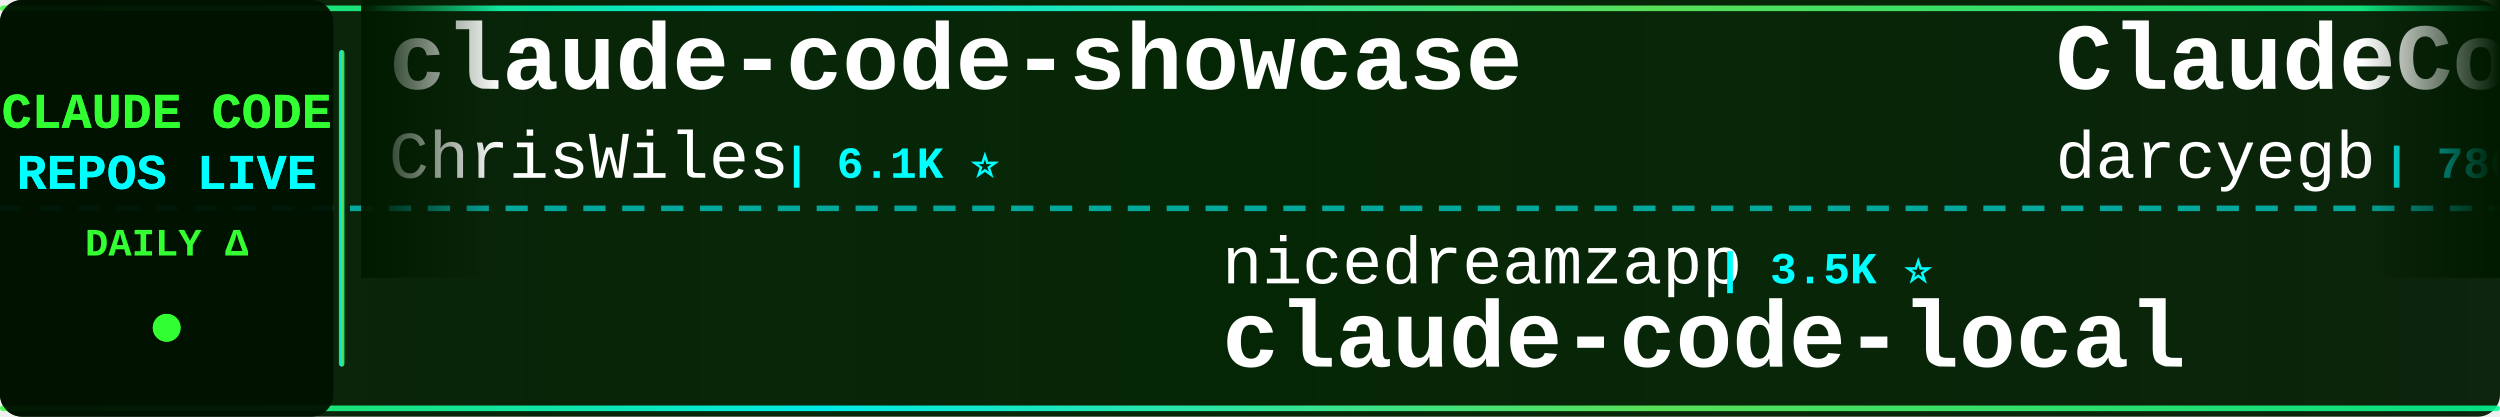
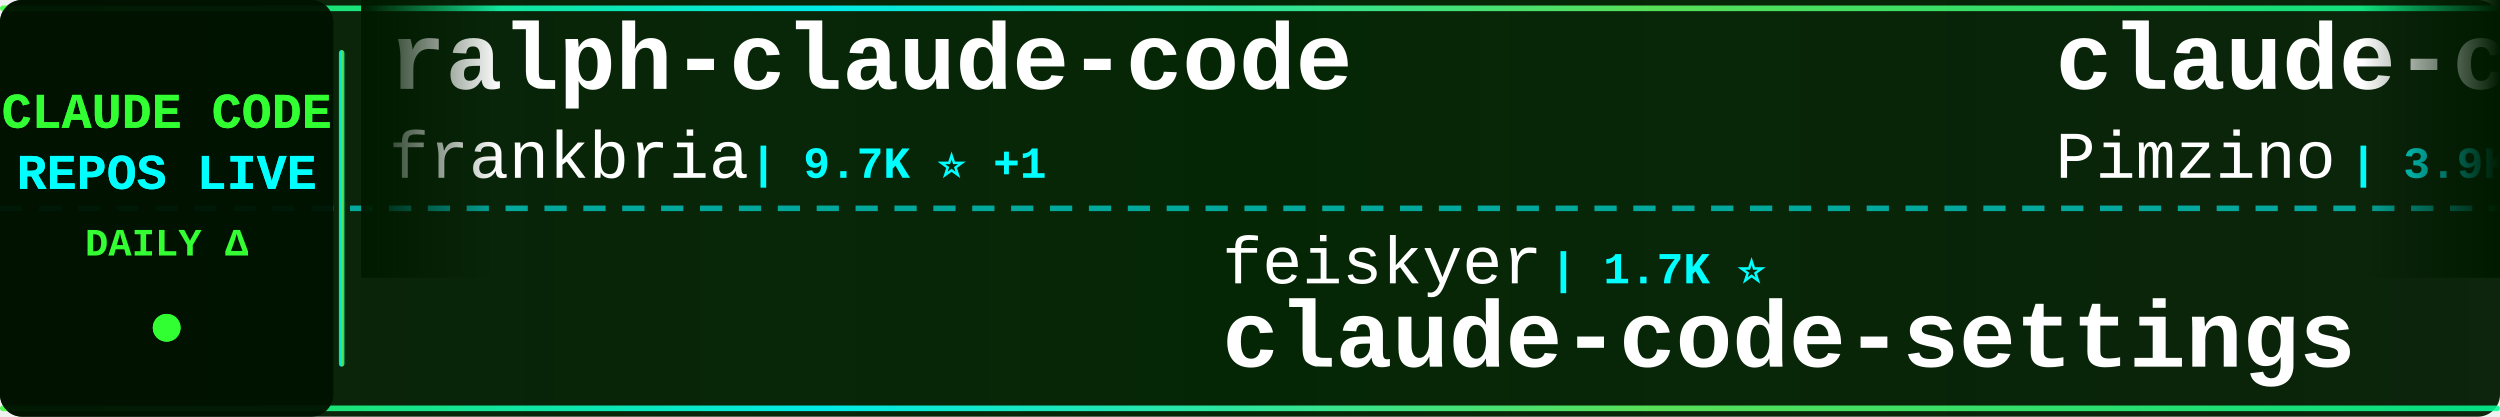
<svg xmlns="http://www.w3.org/2000/svg" width="900" height="150">
  <defs>
    <linearGradient id="tickerBg" x1="0%" y1="0%" x2="100%" y2="0%">
      <stop offset="0%" style="stop-color:#001a00;stop-opacity:0.95" />
      <stop offset="50%" style="stop-color:#002200;stop-opacity:0.98" />
      <stop offset="100%" style="stop-color:#001a00;stop-opacity:0.95" />
    </linearGradient>
    <linearGradient id="borderGrad" x1="0%" y1="0%" x2="100%" y2="0%">
      <stop offset="0%" style="stop-color:#33ff33;stop-opacity:0.85">
        <animate attributeName="stop-opacity" values="0.85;1;0.85" dur="2s" repeatCount="indefinite" />
      </stop>
      <stop offset="33%" style="stop-color:#00ffff;stop-opacity:0.9">
        <animate attributeName="stop-opacity" values="0.9;1;0.9" dur="2.2s" repeatCount="indefinite" />
      </stop>
      <stop offset="66%" style="stop-color:#66ff66;stop-opacity:0.85">
        <animate attributeName="stop-opacity" values="0.85;1;0.85" dur="1.8s" repeatCount="indefinite" />
      </stop>
      <stop offset="100%" style="stop-color:#00ff99;stop-opacity:0.85">
        <animate attributeName="stop-opacity" values="0.85;1;0.85" dur="2s" repeatCount="indefinite" />
      </stop>
    </linearGradient>
    <filter id="textGlow">
      <feGaussianBlur stdDeviation="0.1" result="coloredBlur" />
      <feMerge>
        <feMergeNode in="coloredBlur" />
        <feMergeNode in="SourceGraphic" />
      </feMerge>
    </filter>
    <filter id="metricGlow">
      <feGaussianBlur stdDeviation="0.2" result="coloredBlur" />
      <feMerge>
        <feMergeNode in="coloredBlur" />
        <feMergeNode in="SourceGraphic" />
      </feMerge>
    </filter>
    <linearGradient id="leftFade" x1="0%" y1="0%" x2="100%" y2="0%">
      <stop offset="0%" style="stop-color:#001a00;stop-opacity:1" />
      <stop offset="100%" style="stop-color:#001a00;stop-opacity:0" />
    </linearGradient>
    <linearGradient id="rightFade" x1="0%" y1="0%" x2="100%" y2="0%">
      <stop offset="0%" style="stop-color:#001a00;stop-opacity:0" />
      <stop offset="100%" style="stop-color:#001a00;stop-opacity:1" />
    </linearGradient>
  </defs>
  <rect width="900" height="150" fill="url(#tickerBg)" rx="8" />
  <rect x="0" y="2" width="900" height="2" fill="url(#borderGrad)" rx="1" />
  <rect x="0" y="146" width="900" height="2" fill="url(#borderGrad)" rx="1" />
  <line x1="0" y1="75" x2="900" y2="75" stroke="#00ffff" stroke-width="2" stroke-dasharray="8 6" opacity="0.6" />
  <rect x="0" y="0" width="120" height="150" fill="#001100" opacity="0.95" rx="8" />
  <text x="60" y="46" font-family="'Courier New', monospace" font-size="18" font-weight="bold" fill="#33ff33" text-anchor="middle" filter="url(#textGlow)">
    CLAUDE CODE
  </text>
  <text x="60" y="68" font-family="'Courier New', monospace" font-size="18" font-weight="bold" fill="#00ffff" text-anchor="middle" filter="url(#textGlow)">
    REPOS LIVE
  </text>
  <text x="60" y="92" font-family="'Courier New', monospace" font-size="14" font-weight="bold" fill="#33ff33" text-anchor="middle">
    DAILY Δ
  </text>
  <circle cx="60" cy="118" r="5" fill="#33ff33" filter="url(#metricGlow)">
    <animate attributeName="r" values="4;6;4" dur="1.5s" repeatCount="indefinite" />
    <animate attributeName="opacity" values="0.6;1;0.6" dur="1.5s" repeatCount="indefinite" />
  </circle>
  <rect x="122" y="18" width="2" height="114" fill="url(#borderGrad)" rx="1" />
  <clipPath id="tickerClip">
    <rect x="130" y="0" width="770" height="150" />
  </clipPath>
  <g clip-path="url(#tickerClip)">
    <g id="tickerItems">
      <animateTransform attributeName="transform" attributeType="XML" type="translate" from="0 0" to="-3000 0" dur="54s" repeatCount="indefinite" />
      <g transform="translate(0, 0)">
-         <text x="140" y="32" font-family="'Courier New', monospace" font-size="34" font-weight="bold" fill="#ffffff">claude-code-showcase</text>
-         <text x="140" y="64" font-family="'Courier New', monospace" font-size="24" font-weight="normal" fill="#ffffff" opacity="1.0">ChrisWiles</text>
-         <text x="282" y="64" font-family="'Courier New', monospace" font-size="16" font-weight="bold" fill="#00ffff"> | 6.1K ⭐</text>
+         <text x="140" y="32" font-family="'Courier New', monospace" font-size="34" font-weight="bold" fill="#ffffff">ralph-claude-code</text>
+         <text x="140" y="64" font-family="'Courier New', monospace" font-size="24" font-weight="normal" fill="#ffffff" opacity="1.0">frankbria</text>
+         <text x="270" y="64" font-family="'Courier New', monospace" font-size="16" font-weight="bold" fill="#00ffff"> | 9.7K ⭐ +1</text>
      </g>
      <g transform="translate(300, 0)">
-         <text x="140" y="102" font-family="'Courier New', monospace" font-size="24" font-weight="normal" fill="#ffffff" opacity="1.0">nicedreamzapp</text>
-         <text x="318" y="102" font-family="'Courier New', monospace" font-size="16" font-weight="bold" fill="#00ffff"> | 3.5K ⭐</text>
-         <text x="140" y="132" font-family="'Courier New', monospace" font-size="34" font-weight="bold" fill="#ffffff">claude-code-local</text>
-       </g>
-       <g transform="translate(600, 0)">
-         <text x="140" y="32" font-family="'Courier New', monospace" font-size="34" font-weight="bold" fill="#ffffff">ClaudeCodeAgents</text>
-         <text x="140" y="64" font-family="'Courier New', monospace" font-size="24" font-weight="normal" fill="#ffffff" opacity="1.0">darcyegb</text>
-         <text x="258" y="64" font-family="'Courier New', monospace" font-size="16" font-weight="bold" fill="#00ffff"> | 780 ⭐</text>
-       </g>
-       <g transform="translate(900, 0)">
        <text x="140" y="102" font-family="'Courier New', monospace" font-size="24" font-weight="normal" fill="#ffffff" opacity="1.0">feiskyer</text>
        <text x="258" y="102" font-family="'Courier New', monospace" font-size="16" font-weight="bold" fill="#00ffff"> | 1.7K ⭐</text>
        <text x="140" y="132" font-family="'Courier New', monospace" font-size="34" font-weight="bold" fill="#ffffff">claude-code-settings</text>
      </g>
+       <g transform="translate(600, 0)">
+         <text x="140" y="32" font-family="'Courier New', monospace" font-size="34" font-weight="bold" fill="#ffffff">claude-code-spec-workflo...</text>
+         <text x="140" y="64" font-family="'Courier New', monospace" font-size="24" font-weight="normal" fill="#ffffff" opacity="1.0">Pimzino</text>
+         <text x="246" y="64" font-family="'Courier New', monospace" font-size="16" font-weight="bold" fill="#00ffff"> | 3.9K ⭐</text>
+       </g>
+       <g transform="translate(900, 0)">
+         <text x="140" y="102" font-family="'Courier New', monospace" font-size="24" font-weight="normal" fill="#ffffff" opacity="1.0">luyao618</text>
+         <text x="258" y="102" font-family="'Courier New', monospace" font-size="16" font-weight="bold" fill="#00ffff"> | 1.7K ⭐</text>
+         <text x="140" y="132" font-family="'Courier New', monospace" font-size="34" font-weight="bold" fill="#ffffff">Claude-Code-Source-Study</text>
+       </g>
      <g transform="translate(1200, 0)">
-         <text x="140" y="32" font-family="'Courier New', monospace" font-size="34" font-weight="bold" fill="#ffffff">claude-code-rev</text>
-         <text x="140" y="64" font-family="'Courier New', monospace" font-size="24" font-weight="normal" fill="#ffffff" opacity="1.0">oboard</text>
-         <text x="234" y="64" font-family="'Courier New', monospace" font-size="16" font-weight="bold" fill="#00ffff"> | 3.3K ⭐</text>
+         <text x="140" y="32" font-family="'Courier New', monospace" font-size="34" font-weight="bold" fill="#ffffff">Claude-Code-Quest</text>
+         <text x="140" y="64" font-family="'Courier New', monospace" font-size="24" font-weight="normal" fill="#ffffff" opacity="1.0">wesammustafa</text>
+         <text x="306" y="64" font-family="'Courier New', monospace" font-size="16" font-weight="bold" fill="#00ffff"> | 3.7K ⭐ +3</text>
      </g>
      <g transform="translate(1500, 0)">
-         <text x="140" y="102" font-family="'Courier New', monospace" font-size="24" font-weight="normal" fill="#ffffff" opacity="1.0">overwirehq</text>
-         <text x="282" y="102" font-family="'Courier New', monospace" font-size="16" font-weight="bold" fill="#00ffff"> | 2.8K ⭐</text>
-         <text x="140" y="132" font-family="'Courier New', monospace" font-size="34" font-weight="bold" fill="#ffffff">claude-code-telegram</text>
+         <text x="140" y="102" font-family="'Courier New', monospace" font-size="24" font-weight="normal" fill="#ffffff" opacity="1.0">ccplugins</text>
+         <text x="270" y="102" font-family="'Courier New', monospace" font-size="16" font-weight="bold" fill="#00ffff"> | 1.0K ⭐ +1</text>
+         <text x="140" y="132" font-family="'Courier New', monospace" font-size="34" font-weight="bold" fill="#ffffff">awesome-claude-code-plug...</text>
      </g>
      <g transform="translate(1800, 0)">
-         <text x="140" y="32" font-family="'Courier New', monospace" font-size="34" font-weight="bold" fill="#ffffff">claude-code-engineering</text>
-         <text x="140" y="64" font-family="'Courier New', monospace" font-size="24" font-weight="normal" fill="#ffffff" opacity="1.0">huangjia2019</text>
-         <text x="306" y="64" font-family="'Courier New', monospace" font-size="16" font-weight="bold" fill="#00ffff"> | 1.2K ⭐</text>
+         <text x="140" y="32" font-family="'Courier New', monospace" font-size="34" font-weight="bold" fill="#ffffff">claude-code-source-build</text>
+         <text x="140" y="64" font-family="'Courier New', monospace" font-size="24" font-weight="normal" fill="#ffffff" opacity="1.0">andrew-kramer-inno</text>
+         <text x="378" y="64" font-family="'Courier New', monospace" font-size="16" font-weight="bold" fill="#00ffff"> | 597 ⭐</text>
      </g>
      <g transform="translate(2100, 0)">
        <text x="140" y="102" font-family="'Courier New', monospace" font-size="24" font-weight="normal" fill="#ffffff" opacity="1.0">VoltAgent</text>
        <text x="270" y="102" font-family="'Courier New', monospace" font-size="16" font-weight="bold" fill="#00ffff"> | 26.6K ⭐ +3</text>
        <text x="140" y="132" font-family="'Courier New', monospace" font-size="34" font-weight="bold" fill="#ffffff">awesome-claude-code-suba...</text>
      </g>
      <g transform="translate(2400, 0)">
-         <text x="140" y="32" font-family="'Courier New', monospace" font-size="34" font-weight="bold" fill="#ffffff">awesome-claude-code-plug...</text>
-         <text x="140" y="64" font-family="'Courier New', monospace" font-size="24" font-weight="normal" fill="#ffffff" opacity="1.0">ccplugins</text>
-         <text x="270" y="64" font-family="'Courier New', monospace" font-size="16" font-weight="bold" fill="#00ffff"> | 1.0K ⭐</text>
+         <text x="140" y="32" font-family="'Courier New', monospace" font-size="34" font-weight="bold" fill="#ffffff">claude_code_src</text>
+         <text x="140" y="64" font-family="'Courier New', monospace" font-size="24" font-weight="normal" fill="#ffffff" opacity="1.0">ponponon</text>
+         <text x="258" y="64" font-family="'Courier New', monospace" font-size="16" font-weight="bold" fill="#00ffff"> | 2.3K ⭐</text>
      </g>
      <g transform="translate(2700, 0)">
-         <text x="140" y="102" font-family="'Courier New', monospace" font-size="24" font-weight="normal" fill="#ffffff" opacity="1.0">FlorianBruniaux</text>
-         <text x="342" y="102" font-family="'Courier New', monospace" font-size="16" font-weight="bold" fill="#00ffff"> | 6.4K ⭐ +1</text>
-         <text x="140" y="132" font-family="'Courier New', monospace" font-size="34" font-weight="bold" fill="#ffffff">claude-code-ultimate-gui...</text>
+         <text x="140" y="102" font-family="'Courier New', monospace" font-size="24" font-weight="normal" fill="#ffffff" opacity="1.0">Maciek-roboblog</text>
+         <text x="342" y="102" font-family="'Courier New', monospace" font-size="16" font-weight="bold" fill="#00ffff"> | 8.8K ⭐</text>
+         <text x="140" y="132" font-family="'Courier New', monospace" font-size="34" font-weight="bold" fill="#ffffff">Claude-Code-Usage-Monito...</text>
      </g>
      <g transform="translate(3000, 0)">
-         <text x="140" y="32" font-family="'Courier New', monospace" font-size="34" font-weight="bold" fill="#ffffff">claude-code-showcase</text>
-         <text x="140" y="64" font-family="'Courier New', monospace" font-size="24" font-weight="normal" fill="#ffffff" opacity="1.0">ChrisWiles</text>
-         <text x="282" y="64" font-family="'Courier New', monospace" font-size="16" font-weight="bold" fill="#00ffff"> | 6.1K ⭐</text>
+         <text x="140" y="32" font-family="'Courier New', monospace" font-size="34" font-weight="bold" fill="#ffffff">ralph-claude-code</text>
+         <text x="140" y="64" font-family="'Courier New', monospace" font-size="24" font-weight="normal" fill="#ffffff" opacity="1.0">frankbria</text>
+         <text x="270" y="64" font-family="'Courier New', monospace" font-size="16" font-weight="bold" fill="#00ffff"> | 9.7K ⭐ +1</text>
      </g>
      <g transform="translate(3300, 0)">
-         <text x="140" y="102" font-family="'Courier New', monospace" font-size="24" font-weight="normal" fill="#ffffff" opacity="1.0">nicedreamzapp</text>
-         <text x="318" y="102" font-family="'Courier New', monospace" font-size="16" font-weight="bold" fill="#00ffff"> | 3.5K ⭐</text>
-         <text x="140" y="132" font-family="'Courier New', monospace" font-size="34" font-weight="bold" fill="#ffffff">claude-code-local</text>
-       </g>
-       <g transform="translate(3600, 0)">
-         <text x="140" y="32" font-family="'Courier New', monospace" font-size="34" font-weight="bold" fill="#ffffff">ClaudeCodeAgents</text>
-         <text x="140" y="64" font-family="'Courier New', monospace" font-size="24" font-weight="normal" fill="#ffffff" opacity="1.0">darcyegb</text>
-         <text x="258" y="64" font-family="'Courier New', monospace" font-size="16" font-weight="bold" fill="#00ffff"> | 780 ⭐</text>
-       </g>
-       <g transform="translate(3900, 0)">
        <text x="140" y="102" font-family="'Courier New', monospace" font-size="24" font-weight="normal" fill="#ffffff" opacity="1.0">feiskyer</text>
        <text x="258" y="102" font-family="'Courier New', monospace" font-size="16" font-weight="bold" fill="#00ffff"> | 1.7K ⭐</text>
        <text x="140" y="132" font-family="'Courier New', monospace" font-size="34" font-weight="bold" fill="#ffffff">claude-code-settings</text>
+       </g>
+       <g transform="translate(3600, 0)">
+         <text x="140" y="32" font-family="'Courier New', monospace" font-size="34" font-weight="bold" fill="#ffffff">claude-code-spec-workflo...</text>
+         <text x="140" y="64" font-family="'Courier New', monospace" font-size="24" font-weight="normal" fill="#ffffff" opacity="1.0">Pimzino</text>
+         <text x="246" y="64" font-family="'Courier New', monospace" font-size="16" font-weight="bold" fill="#00ffff"> | 3.9K ⭐</text>
+       </g>
+       <g transform="translate(3900, 0)">
+         <text x="140" y="102" font-family="'Courier New', monospace" font-size="24" font-weight="normal" fill="#ffffff" opacity="1.0">luyao618</text>
+         <text x="258" y="102" font-family="'Courier New', monospace" font-size="16" font-weight="bold" fill="#00ffff"> | 1.7K ⭐</text>
+         <text x="140" y="132" font-family="'Courier New', monospace" font-size="34" font-weight="bold" fill="#ffffff">Claude-Code-Source-Study</text>
      </g>
    </g>
  </g>
  <rect x="130" y="0" width="50" height="100" fill="url(#leftFade)" />
  <rect x="850" y="0" width="50" height="100" fill="url(#rightFade)" />
</svg>
